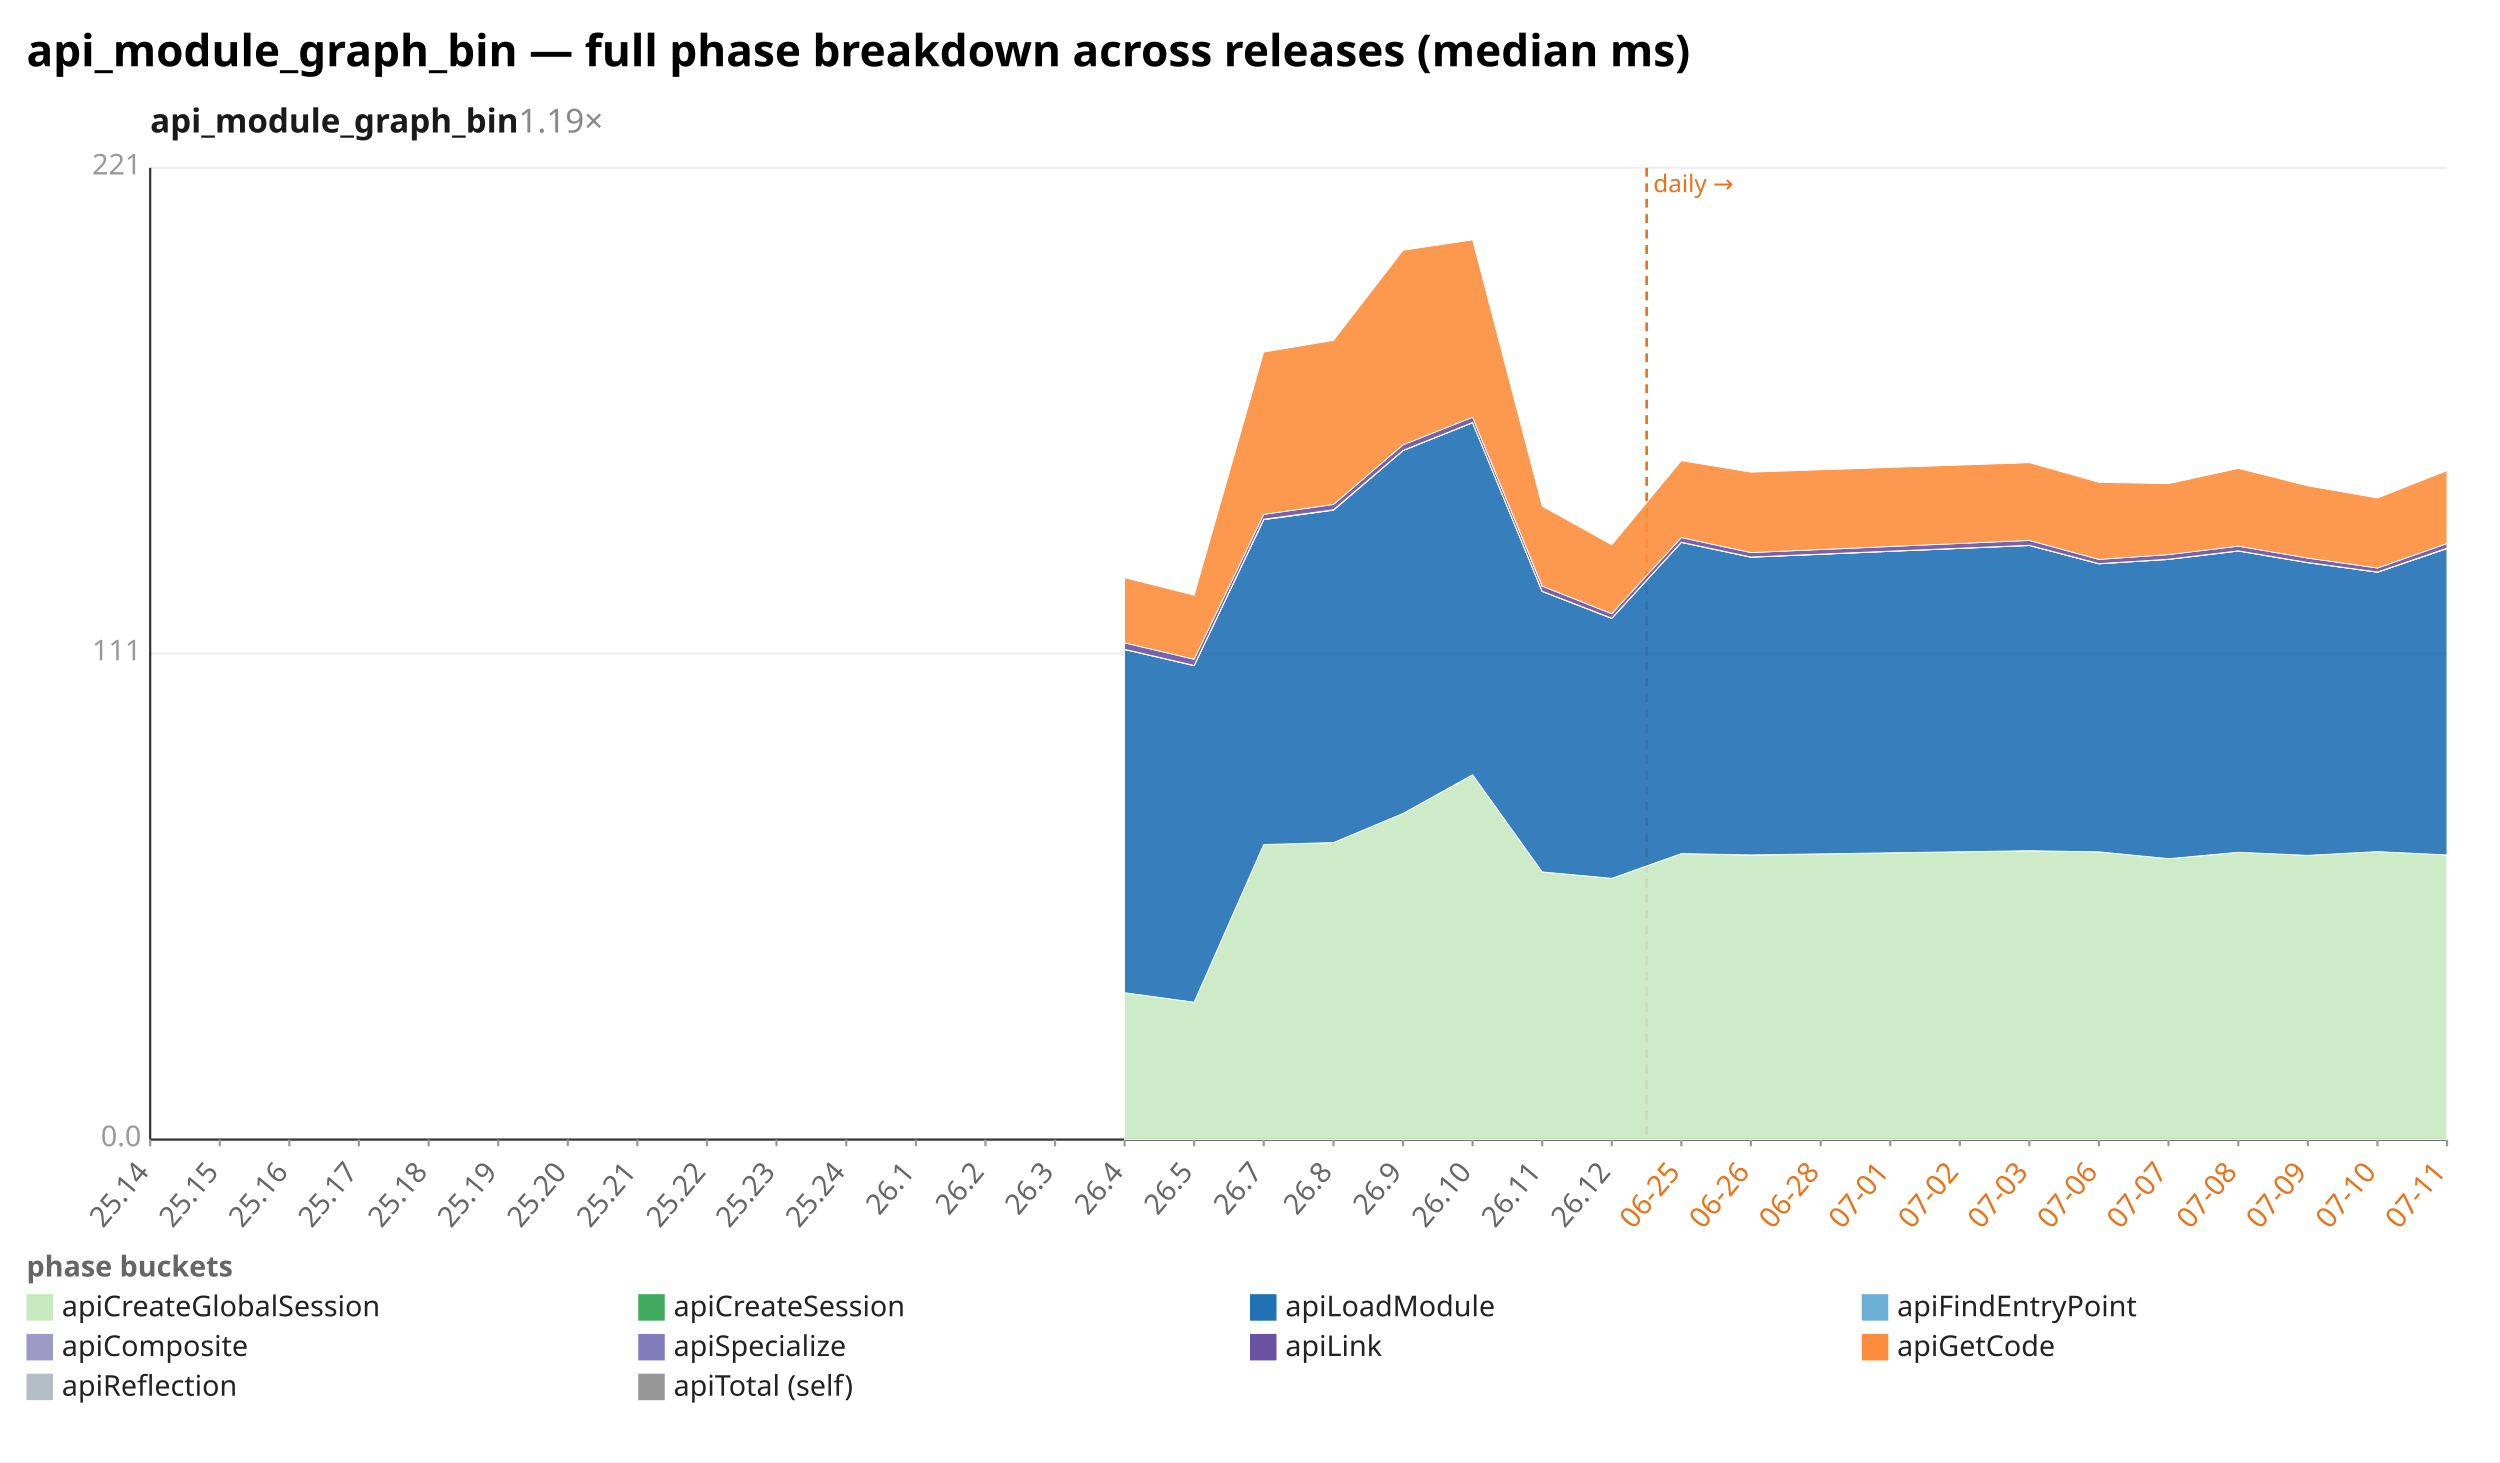
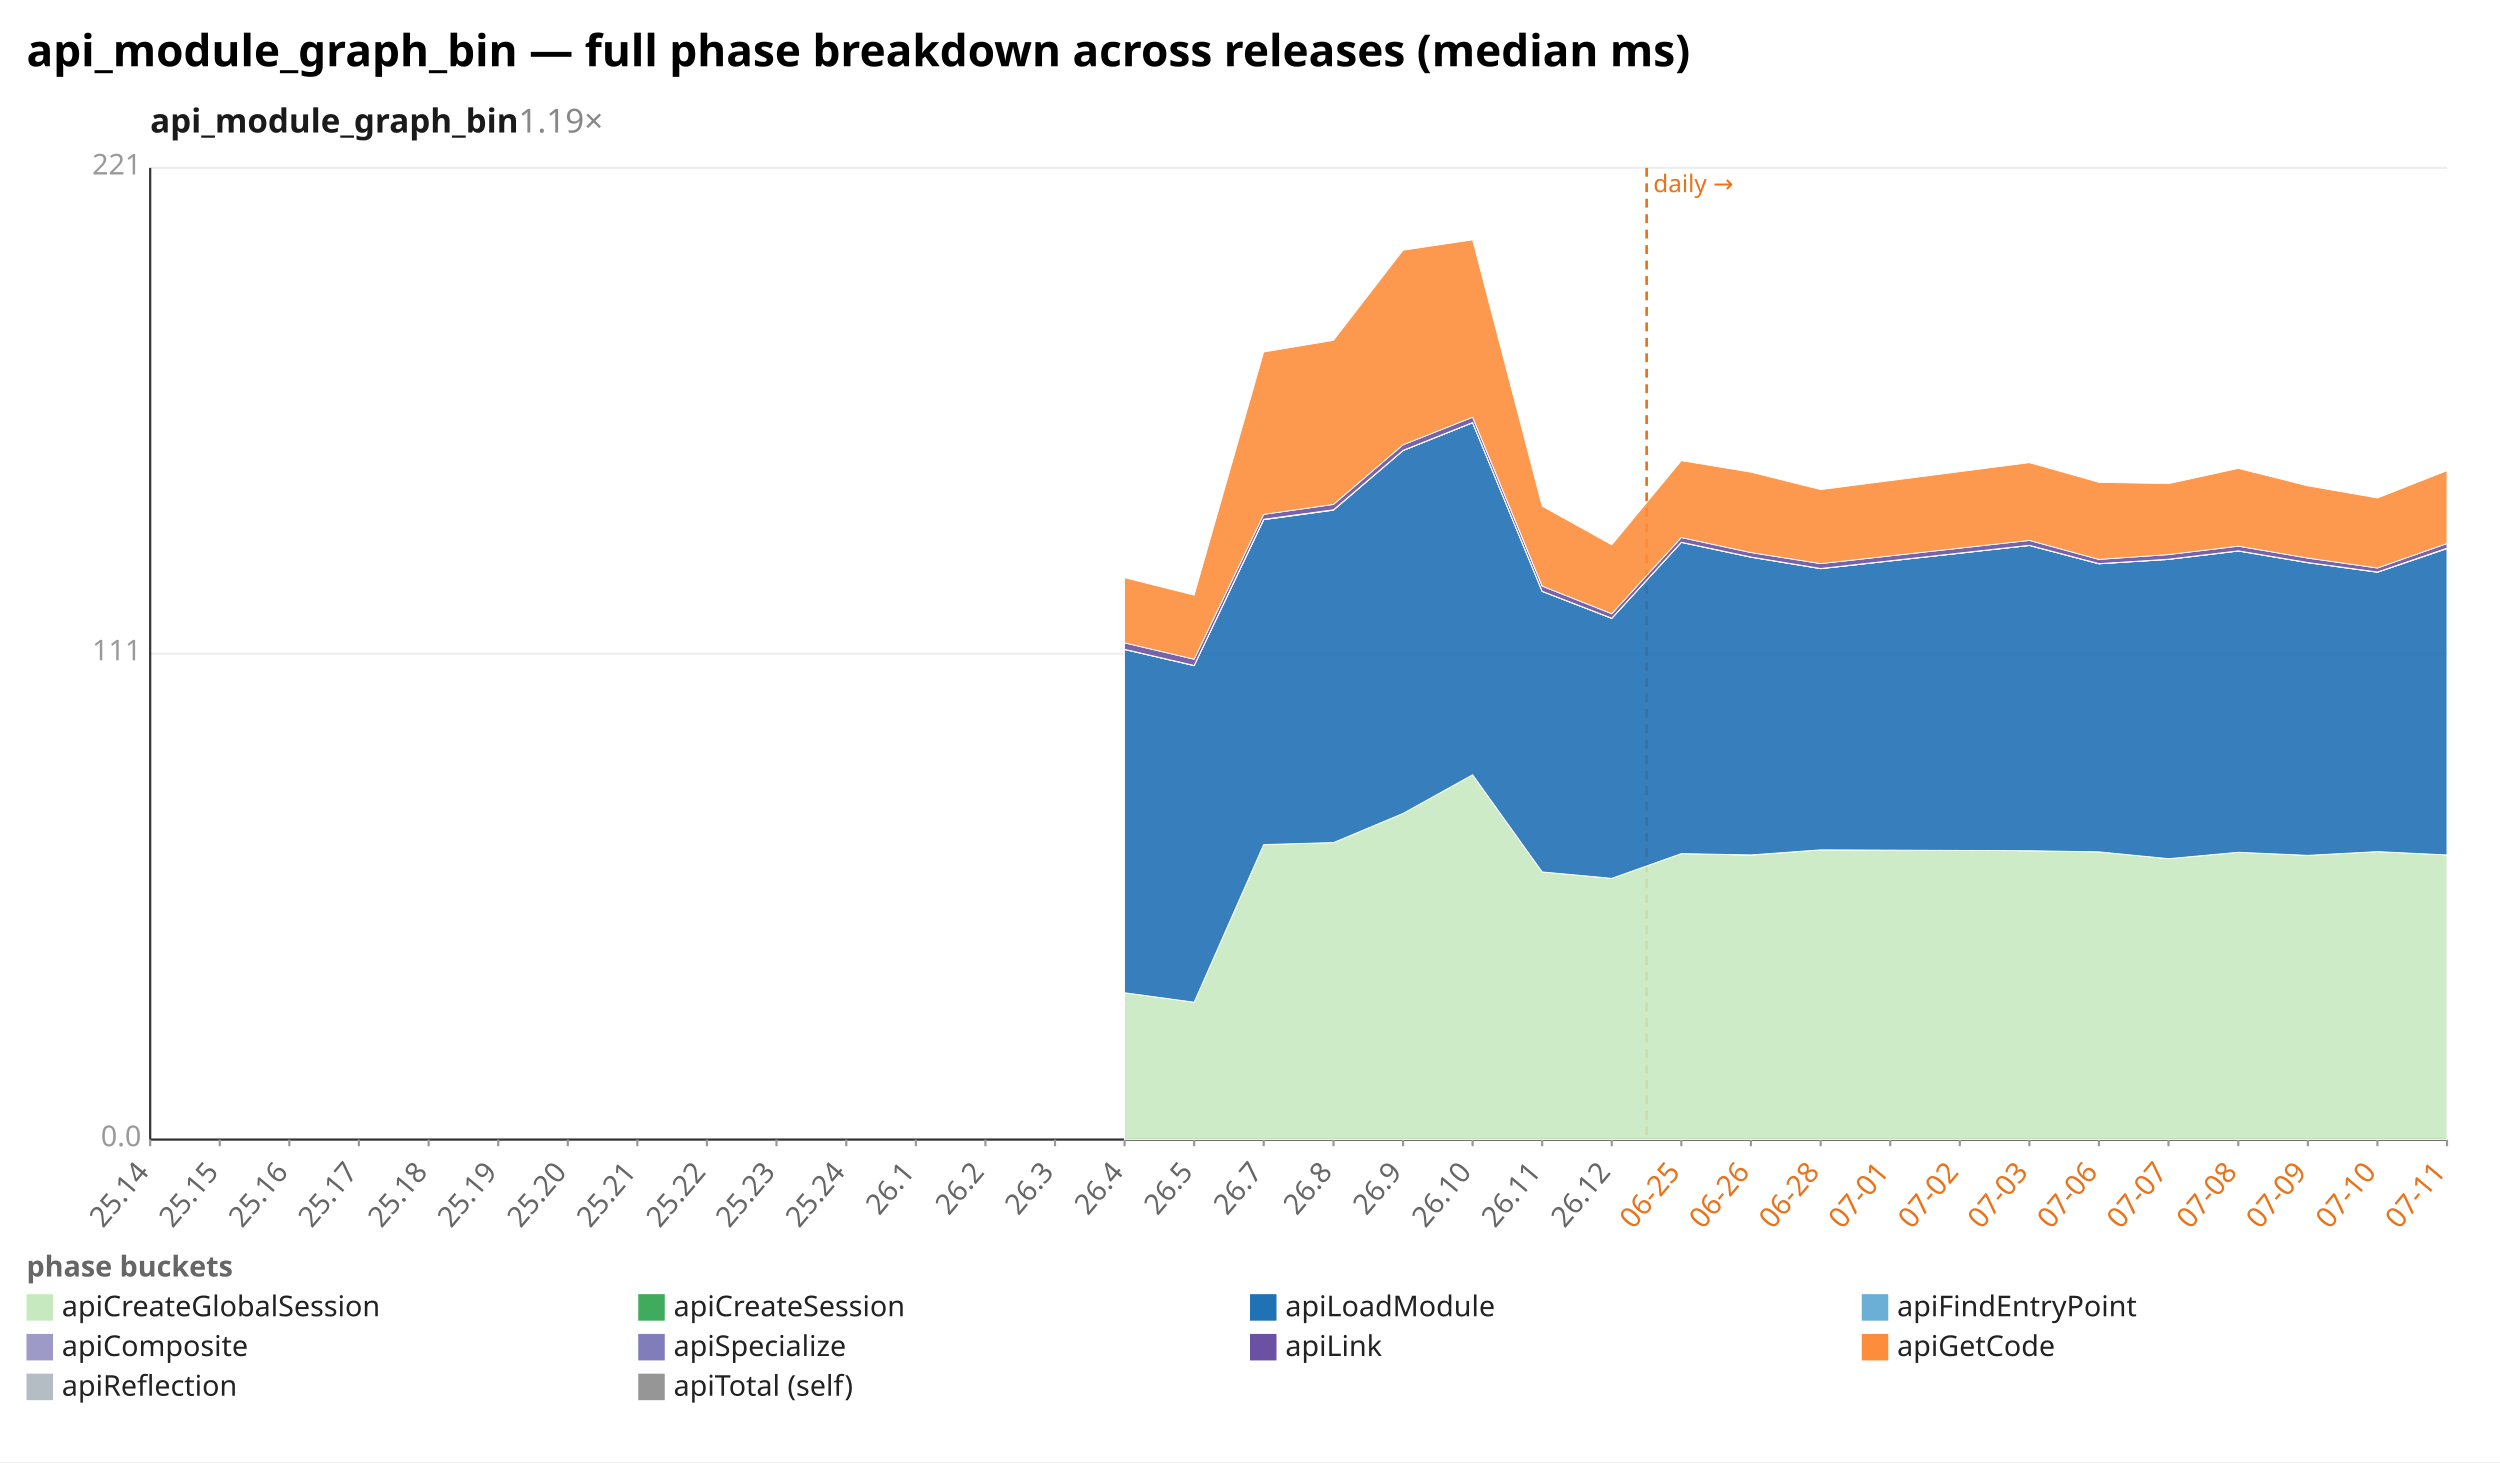
<svg xmlns="http://www.w3.org/2000/svg" width="1132" height="662" viewBox="0 0 1132 662" preserveAspectRatio="xMidYMid meet" font-family="sans-serif" font-size="13">
  <rect width="1132" height="662" fill="white" />
  <text x="12" y="30" font-size="20" font-weight="bold">api_module_graph_bin — full phase breakdown across releases (median ms)</text>
  <text x="68" y="60" font-size="15" font-weight="600" fill="#1a1a1a">api_module_graph_bin<tspan fill="#888" font-weight="400" text-decoration="none">  1.19×</tspan>
  </text>
  <line x1="68.0" y1="516.0" x2="1108.0" y2="516.0" stroke="#eee" />
  <text x="64.0" y="519.0" text-anchor="end" fill="#999">0.0</text>
  <line x1="68.0" y1="296.0" x2="1108.0" y2="296.0" stroke="#eee" />
  <text x="64.0" y="299.0" text-anchor="end" fill="#999">111</text>
  <line x1="68.0" y1="76.0" x2="1108.0" y2="76.0" stroke="#eee" />
  <text x="64.0" y="79.0" text-anchor="end" fill="#999">221</text>
  <line x1="68.0" y1="76.0" x2="68.0" y2="516.0" stroke="#333" />
  <line x1="68.0" y1="516.0" x2="1108.0" y2="516.0" stroke="#333" />
  <line x1="745.6" y1="76.0" x2="745.6" y2="516.0" stroke="#e8731a" stroke-width="1.2" stroke-dasharray="4 3" />
  <text x="748.6" y="87.0" fill="#e8731a" font-size="11">daily →</text>
  <line x1="68.0" y1="516.0" x2="68.0" y2="519.0" stroke="#999" />
  <text x="68.0" y="531.0" text-anchor="end" fill="#666" transform="rotate(-50 68.0 531.0)">25.14</text>
  <line x1="99.5" y1="516.0" x2="99.5" y2="519.0" stroke="#999" />
  <text x="99.5" y="531.0" text-anchor="end" fill="#666" transform="rotate(-50 99.5 531.0)">25.15</text>
  <line x1="131.0" y1="516.0" x2="131.0" y2="519.0" stroke="#999" />
  <text x="131.0" y="531.0" text-anchor="end" fill="#666" transform="rotate(-50 131.0 531.0)">25.16</text>
  <line x1="162.5" y1="516.0" x2="162.5" y2="519.0" stroke="#999" />
  <text x="162.5" y="531.0" text-anchor="end" fill="#666" transform="rotate(-50 162.5 531.0)">25.17</text>
  <line x1="194.1" y1="516.0" x2="194.1" y2="519.0" stroke="#999" />
  <text x="194.1" y="531.0" text-anchor="end" fill="#666" transform="rotate(-50 194.1 531.0)">25.18</text>
  <line x1="225.6" y1="516.0" x2="225.6" y2="519.0" stroke="#999" />
  <text x="225.6" y="531.0" text-anchor="end" fill="#666" transform="rotate(-50 225.6 531.0)">25.19</text>
  <line x1="257.1" y1="516.0" x2="257.1" y2="519.0" stroke="#999" />
  <text x="257.1" y="531.0" text-anchor="end" fill="#666" transform="rotate(-50 257.1 531.0)">25.20</text>
  <line x1="288.6" y1="516.0" x2="288.6" y2="519.0" stroke="#999" />
  <text x="288.6" y="531.0" text-anchor="end" fill="#666" transform="rotate(-50 288.6 531.0)">25.21</text>
  <line x1="320.1" y1="516.0" x2="320.1" y2="519.0" stroke="#999" />
  <text x="320.1" y="531.0" text-anchor="end" fill="#666" transform="rotate(-50 320.1 531.0)">25.22</text>
  <line x1="351.6" y1="516.0" x2="351.6" y2="519.0" stroke="#999" />
  <text x="351.6" y="531.0" text-anchor="end" fill="#666" transform="rotate(-50 351.6 531.0)">25.23</text>
  <line x1="383.2" y1="516.0" x2="383.2" y2="519.0" stroke="#999" />
  <text x="383.2" y="531.0" text-anchor="end" fill="#666" transform="rotate(-50 383.2 531.0)">25.24</text>
  <line x1="414.7" y1="516.0" x2="414.7" y2="519.0" stroke="#999" />
  <text x="414.7" y="531.0" text-anchor="end" fill="#666" transform="rotate(-50 414.7 531.0)">26.1</text>
  <line x1="446.2" y1="516.0" x2="446.2" y2="519.0" stroke="#999" />
  <text x="446.2" y="531.0" text-anchor="end" fill="#666" transform="rotate(-50 446.2 531.0)">26.2</text>
  <line x1="477.7" y1="516.0" x2="477.7" y2="519.0" stroke="#999" />
  <text x="477.7" y="531.0" text-anchor="end" fill="#666" transform="rotate(-50 477.7 531.0)">26.3</text>
  <line x1="509.2" y1="516.0" x2="509.2" y2="519.0" stroke="#999" />
  <text x="509.2" y="531.0" text-anchor="end" fill="#666" transform="rotate(-50 509.2 531.0)">26.4</text>
  <line x1="540.7" y1="516.0" x2="540.7" y2="519.0" stroke="#999" />
  <text x="540.7" y="531.0" text-anchor="end" fill="#666" transform="rotate(-50 540.7 531.0)">26.5</text>
  <line x1="572.2" y1="516.0" x2="572.2" y2="519.0" stroke="#999" />
  <text x="572.2" y="531.0" text-anchor="end" fill="#666" transform="rotate(-50 572.2 531.0)">26.7</text>
  <line x1="603.8" y1="516.0" x2="603.8" y2="519.0" stroke="#999" />
  <text x="603.8" y="531.0" text-anchor="end" fill="#666" transform="rotate(-50 603.8 531.0)">26.8</text>
  <line x1="635.3" y1="516.0" x2="635.3" y2="519.0" stroke="#999" />
  <text x="635.3" y="531.0" text-anchor="end" fill="#666" transform="rotate(-50 635.3 531.0)">26.9</text>
  <line x1="666.8" y1="516.0" x2="666.8" y2="519.0" stroke="#999" />
  <text x="666.8" y="531.0" text-anchor="end" fill="#666" transform="rotate(-50 666.8 531.0)">26.10</text>
  <line x1="698.3" y1="516.0" x2="698.3" y2="519.0" stroke="#999" />
  <text x="698.3" y="531.0" text-anchor="end" fill="#666" transform="rotate(-50 698.3 531.0)">26.11</text>
  <line x1="729.8" y1="516.0" x2="729.8" y2="519.0" stroke="#999" />
  <text x="729.8" y="531.0" text-anchor="end" fill="#666" transform="rotate(-50 729.8 531.0)">26.12</text>
  <line x1="761.3" y1="516.0" x2="761.3" y2="519.0" stroke="#999" />
  <text x="761.3" y="531.0" text-anchor="end" fill="#e8731a" transform="rotate(-50 761.3 531.0)">06-25</text>
  <line x1="792.8" y1="516.0" x2="792.8" y2="519.0" stroke="#999" />
  <text x="792.8" y="531.0" text-anchor="end" fill="#e8731a" transform="rotate(-50 792.8 531.0)">06-26</text>
  <line x1="824.4" y1="516.0" x2="824.4" y2="519.0" stroke="#999" />
  <text x="824.4" y="531.0" text-anchor="end" fill="#e8731a" transform="rotate(-50 824.4 531.0)">06-28</text>
  <line x1="855.9" y1="516.0" x2="855.9" y2="519.0" stroke="#999" />
  <text x="855.9" y="531.0" text-anchor="end" fill="#e8731a" transform="rotate(-50 855.9 531.0)">07-01</text>
  <line x1="887.4" y1="516.0" x2="887.4" y2="519.0" stroke="#999" />
  <text x="887.4" y="531.0" text-anchor="end" fill="#e8731a" transform="rotate(-50 887.4 531.0)">07-02</text>
  <line x1="918.9" y1="516.0" x2="918.9" y2="519.0" stroke="#999" />
  <text x="918.9" y="531.0" text-anchor="end" fill="#e8731a" transform="rotate(-50 918.9 531.0)">07-03</text>
  <line x1="950.4" y1="516.0" x2="950.4" y2="519.0" stroke="#999" />
  <text x="950.4" y="531.0" text-anchor="end" fill="#e8731a" transform="rotate(-50 950.4 531.0)">07-06</text>
  <line x1="981.9" y1="516.0" x2="981.9" y2="519.0" stroke="#999" />
  <text x="981.9" y="531.0" text-anchor="end" fill="#e8731a" transform="rotate(-50 981.9 531.0)">07-07</text>
  <line x1="1013.5" y1="516.0" x2="1013.5" y2="519.0" stroke="#999" />
  <text x="1013.5" y="531.0" text-anchor="end" fill="#e8731a" transform="rotate(-50 1013.5 531.0)">07-08</text>
  <line x1="1045.0" y1="516.0" x2="1045.0" y2="519.0" stroke="#999" />
  <text x="1045.0" y="531.0" text-anchor="end" fill="#e8731a" transform="rotate(-50 1045.0 531.0)">07-09</text>
  <line x1="1076.5" y1="516.0" x2="1076.5" y2="519.0" stroke="#999" />
  <text x="1076.5" y="531.0" text-anchor="end" fill="#e8731a" transform="rotate(-50 1076.5 531.0)">07-10</text>
  <line x1="1108.0" y1="516.0" x2="1108.0" y2="519.0" stroke="#999" />
  <text x="1108.0" y="531.0" text-anchor="end" fill="#e8731a" transform="rotate(-50 1108.0 531.0)">07-11</text>
-   <polygon points="509.2,449.5 540.7,453.8 572.2,382.4 603.8,381.5 635.3,368.3 666.8,350.8 698.3,394.8 729.8,397.7 761.3,386.5 792.8,387.2 918.9,385.2 950.4,385.7 981.9,388.8 1013.5,385.9 1045.0,387.3 1076.5,385.6 1108.0,387.1 1108.0,516.0 1076.5,516.0 1045.0,516.0 1013.5,516.0 981.9,516.0 950.4,516.0 918.9,516.0 792.8,516.0 761.3,516.0 729.8,516.0 698.3,516.0 666.8,516.0 635.3,516.0 603.8,516.0 572.2,516.0 540.7,516.0 509.2,516.0" fill="#c7e9c0" fill-opacity="0.9" stroke="#fff" stroke-width="0.4" />
-   <polygon points="509.2,449.5 540.7,453.8 572.2,382.4 603.8,381.5 635.3,368.3 666.8,350.8 698.3,394.8 729.8,397.7 761.3,386.5 792.8,387.1 918.9,385.2 950.4,385.7 981.9,388.8 1013.5,385.9 1045.0,387.3 1076.5,385.6 1108.0,387.1 1108.0,387.1 1076.5,385.6 1045.0,387.3 1013.5,385.9 981.9,388.8 950.4,385.7 918.9,385.2 792.8,387.2 761.3,386.5 729.8,397.7 698.3,394.8 666.8,350.8 635.3,368.3 603.8,381.5 572.2,382.4 540.7,453.8 509.2,449.5" fill="#41ab5d" fill-opacity="0.9" stroke="#fff" stroke-width="0.4" />
-   <polygon points="509.2,294.1 540.7,301.4 572.2,235.3 603.8,231.0 635.3,204.0 666.8,191.4 698.3,267.8 729.8,280.0 761.3,245.6 792.8,252.3 918.9,247.0 950.4,255.3 981.9,253.3 1013.5,249.5 1045.0,254.8 1076.5,259.1 1108.0,248.4 1108.0,387.1 1076.5,385.6 1045.0,387.3 1013.5,385.9 981.9,388.8 950.4,385.7 918.9,385.2 792.8,387.1 761.3,386.5 729.8,397.7 698.3,394.8 666.8,350.8 635.3,368.3 603.8,381.5 572.2,382.4 540.7,453.8 509.2,449.5" fill="#2171b5" fill-opacity="0.9" stroke="#fff" stroke-width="0.4" />
-   <polygon points="509.2,294.1 540.7,301.4 572.2,235.3 603.8,230.9 635.3,204.0 666.8,191.4 698.3,267.8 729.8,280.0 761.3,245.6 792.8,252.3 918.9,247.0 950.4,255.3 981.9,253.3 1013.5,249.5 1045.0,254.8 1076.5,259.1 1108.0,248.4 1108.0,248.4 1076.5,259.1 1045.0,254.8 1013.5,249.5 981.9,253.3 950.4,255.3 918.9,247.0 792.8,252.3 761.3,245.6 729.8,280.0 698.3,267.8 666.8,191.4 635.3,204.0 603.8,231.0 572.2,235.3 540.7,301.4 509.2,294.1" fill="#6baed6" fill-opacity="0.9" stroke="#fff" stroke-width="0.4" />
-   <polygon points="509.2,294.0 540.7,301.3 572.2,235.1 603.8,230.8 635.3,203.9 666.8,191.3 698.3,267.7 729.8,279.9 761.3,245.5 792.8,252.2 918.9,246.9 950.4,255.2 981.9,253.2 1013.5,249.4 1045.0,254.7 1076.5,259.0 1108.0,248.2 1108.0,248.4 1076.5,259.1 1045.0,254.8 1013.5,249.5 981.9,253.3 950.4,255.3 918.9,247.0 792.8,252.3 761.3,245.6 729.8,280.0 698.3,267.8 666.8,191.4 635.3,204.0 603.8,230.9 572.2,235.3 540.7,301.4 509.2,294.1" fill="#9e9ac8" fill-opacity="0.9" stroke="#fff" stroke-width="0.4" />
-   <polygon points="509.2,291.1 540.7,298.5 572.2,232.9 603.8,228.4 635.3,201.4 666.8,188.9 698.3,265.4 729.8,277.9 761.3,243.4 792.8,250.2 918.9,244.7 950.4,253.3 981.9,251.1 1013.5,247.3 1045.0,252.7 1076.5,257.2 1108.0,246.1 1108.0,248.2 1076.5,259.0 1045.0,254.7 1013.5,249.4 981.9,253.2 950.4,255.2 918.9,246.9 792.8,252.2 761.3,245.5 729.8,279.9 698.3,267.7 666.8,191.3 635.3,203.9 603.8,230.8 572.2,235.1 540.7,301.3 509.2,294.0" fill="#6a51a3" fill-opacity="0.9" stroke="#fff" stroke-width="0.4" />
-   <polygon points="509.2,261.6 540.7,269.5 572.2,159.4 603.8,154.1 635.3,113.3 666.8,108.6 698.3,229.2 729.8,246.7 761.3,208.6 792.8,213.8 918.9,209.5 950.4,218.4 981.9,219.0 1013.5,212.1 1045.0,220.0 1076.5,225.5 1108.0,213.1 1108.0,246.1 1076.5,257.2 1045.0,252.7 1013.5,247.3 981.9,251.1 950.4,253.3 918.9,244.7 792.8,250.2 761.3,243.4 729.8,277.9 698.3,265.4 666.8,188.9 635.3,201.4 603.8,228.4 572.2,232.9 540.7,298.5 509.2,291.1" fill="#fd8d3c" fill-opacity="0.9" stroke="#fff" stroke-width="0.4" />
+   <polygon points="509.2,449.5 540.7,453.8 572.2,382.4 603.8,381.5 635.3,368.3 666.8,350.8 698.3,394.8 729.8,397.7 761.3,386.5 792.8,387.2 824.4,384.8 918.9,385.2 950.4,385.7 981.9,388.8 1013.5,385.9 1045.0,387.3 1076.5,385.6 1108.0,387.1 1108.0,516.0 1076.5,516.0 1045.0,516.0 1013.5,516.0 981.9,516.0 950.4,516.0 918.9,516.0 824.4,516.0 792.8,516.0 761.3,516.0 729.8,516.0 698.3,516.0 666.8,516.0 635.3,516.0 603.8,516.0 572.2,516.0 540.7,516.0 509.2,516.0" fill="#c7e9c0" fill-opacity="0.9" stroke="#fff" stroke-width="0.4" />
+   <polygon points="509.2,449.5 540.7,453.8 572.2,382.4 603.8,381.5 635.3,368.3 666.8,350.8 698.3,394.8 729.8,397.7 761.3,386.5 792.8,387.1 824.4,384.8 918.9,385.2 950.4,385.7 981.9,388.8 1013.5,385.9 1045.0,387.3 1076.5,385.6 1108.0,387.1 1108.0,387.1 1076.5,385.6 1045.0,387.3 1013.5,385.9 981.9,388.8 950.4,385.7 918.9,385.2 824.4,384.8 792.8,387.2 761.3,386.5 729.8,397.7 698.3,394.8 666.8,350.8 635.3,368.3 603.8,381.5 572.2,382.4 540.7,453.8 509.2,449.5" fill="#41ab5d" fill-opacity="0.9" stroke="#fff" stroke-width="0.4" />
+   <polygon points="509.2,294.1 540.7,301.4 572.2,235.3 603.8,231.0 635.3,204.0 666.8,191.4 698.3,267.8 729.8,280.0 761.3,245.6 792.8,252.3 824.4,257.5 918.9,247.0 950.4,255.3 981.9,253.3 1013.5,249.5 1045.0,254.8 1076.5,259.1 1108.0,248.4 1108.0,387.1 1076.5,385.6 1045.0,387.3 1013.5,385.9 981.9,388.8 950.4,385.7 918.9,385.2 824.4,384.8 792.8,387.1 761.3,386.5 729.8,397.7 698.3,394.8 666.8,350.8 635.3,368.3 603.8,381.5 572.2,382.4 540.7,453.8 509.2,449.5" fill="#2171b5" fill-opacity="0.9" stroke="#fff" stroke-width="0.4" />
+   <polygon points="509.2,294.1 540.7,301.4 572.2,235.3 603.8,230.9 635.3,204.0 666.8,191.4 698.3,267.8 729.8,280.0 761.3,245.6 792.8,252.3 824.4,257.5 918.9,247.0 950.4,255.3 981.9,253.3 1013.5,249.5 1045.0,254.8 1076.5,259.1 1108.0,248.4 1108.0,248.4 1076.5,259.1 1045.0,254.8 1013.5,249.5 981.9,253.3 950.4,255.3 918.9,247.0 824.4,257.5 792.8,252.3 761.3,245.6 729.8,280.0 698.3,267.8 666.8,191.4 635.3,204.0 603.8,231.0 572.2,235.3 540.7,301.4 509.2,294.1" fill="#6baed6" fill-opacity="0.9" stroke="#fff" stroke-width="0.4" />
+   <polygon points="509.2,294.0 540.7,301.3 572.2,235.1 603.8,230.8 635.3,203.9 666.8,191.3 698.3,267.7 729.8,279.9 761.3,245.5 792.8,252.2 824.4,257.4 918.9,246.9 950.4,255.2 981.9,253.2 1013.5,249.4 1045.0,254.7 1076.5,259.0 1108.0,248.2 1108.0,248.4 1076.5,259.1 1045.0,254.8 1013.5,249.5 981.9,253.3 950.4,255.3 918.9,247.0 824.4,257.5 792.8,252.3 761.3,245.6 729.8,280.0 698.3,267.8 666.8,191.4 635.3,204.0 603.8,230.9 572.2,235.3 540.7,301.4 509.2,294.1" fill="#9e9ac8" fill-opacity="0.9" stroke="#fff" stroke-width="0.4" />
+   <polygon points="509.2,291.1 540.7,298.5 572.2,232.9 603.8,228.4 635.3,201.4 666.8,188.9 698.3,265.4 729.8,277.9 761.3,243.4 792.8,250.2 824.4,255.2 918.9,244.7 950.4,253.3 981.9,251.1 1013.5,247.3 1045.0,252.7 1076.5,257.2 1108.0,246.1 1108.0,248.2 1076.5,259.0 1045.0,254.7 1013.5,249.4 981.9,253.2 950.4,255.2 918.9,246.9 824.4,257.4 792.8,252.2 761.3,245.5 729.8,279.9 698.3,267.7 666.8,191.3 635.3,203.9 603.8,230.8 572.2,235.1 540.7,301.3 509.2,294.0" fill="#6a51a3" fill-opacity="0.9" stroke="#fff" stroke-width="0.4" />
+   <polygon points="509.2,261.6 540.7,269.5 572.2,159.4 603.8,154.1 635.3,113.3 666.8,108.6 698.3,229.2 729.8,246.7 761.3,208.6 792.8,213.8 824.4,221.7 918.9,209.5 950.4,218.4 981.9,219.0 1013.5,212.1 1045.0,220.0 1076.5,225.5 1108.0,213.1 1108.0,246.1 1076.5,257.2 1045.0,252.7 1013.5,247.3 981.9,251.1 950.4,253.3 918.9,244.7 824.4,255.2 792.8,250.2 761.3,243.4 729.8,277.9 698.3,265.4 666.8,188.9 635.3,201.4 603.8,228.4 572.2,232.9 540.7,298.5 509.2,291.1" fill="#fd8d3c" fill-opacity="0.9" stroke="#fff" stroke-width="0.4" />
  <text x="12" y="578" fill="#666" font-weight="600">phase buckets</text>
  <rect x="12" y="586" width="12" height="12" fill="#c7e9c0" />
  <text x="28" y="596" fill="#222">apiCreateGlobalSession</text>
  <rect x="289" y="586" width="12" height="12" fill="#41ab5d" />
  <text x="305" y="596" fill="#222">apiCreateSession</text>
  <rect x="566" y="586" width="12" height="12" fill="#2171b5" />
  <text x="582" y="596" fill="#222">apiLoadModule</text>
  <rect x="843" y="586" width="12" height="12" fill="#6baed6" />
  <text x="859" y="596" fill="#222">apiFindEntryPoint</text>
  <rect x="12" y="604" width="12" height="12" fill="#9e9ac8" />
  <text x="28" y="614" fill="#222">apiComposite</text>
  <rect x="289" y="604" width="12" height="12" fill="#807dba" />
  <text x="305" y="614" fill="#222">apiSpecialize</text>
  <rect x="566" y="604" width="12" height="12" fill="#6a51a3" />
  <text x="582" y="614" fill="#222">apiLink</text>
  <rect x="843" y="604" width="12" height="12" fill="#fd8d3c" />
  <text x="859" y="614" fill="#222">apiGetCode</text>
  <rect x="12" y="622" width="12" height="12" fill="#b5bdc4" />
  <text x="28" y="632" fill="#222">apiReflection</text>
  <rect x="289" y="622" width="12" height="12" fill="#969696" />
  <text x="305" y="632" fill="#222">apiTotal (self)</text>
</svg>
